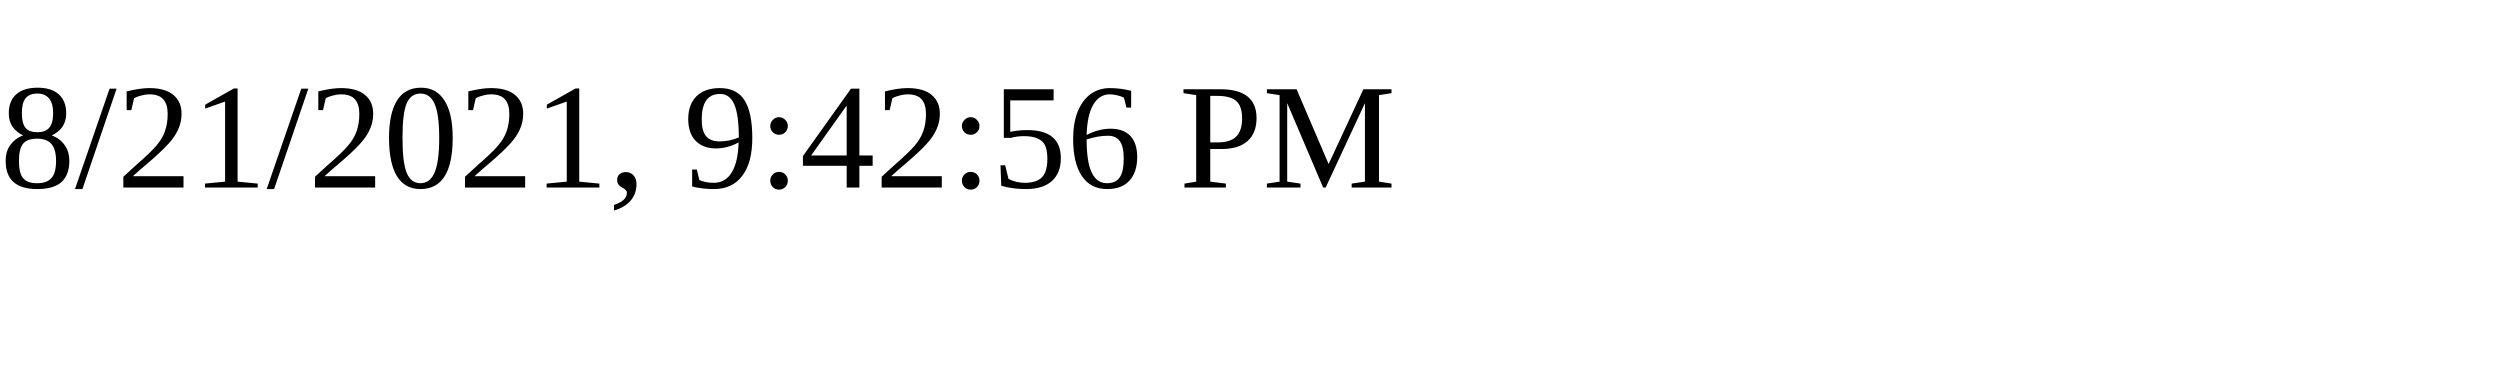
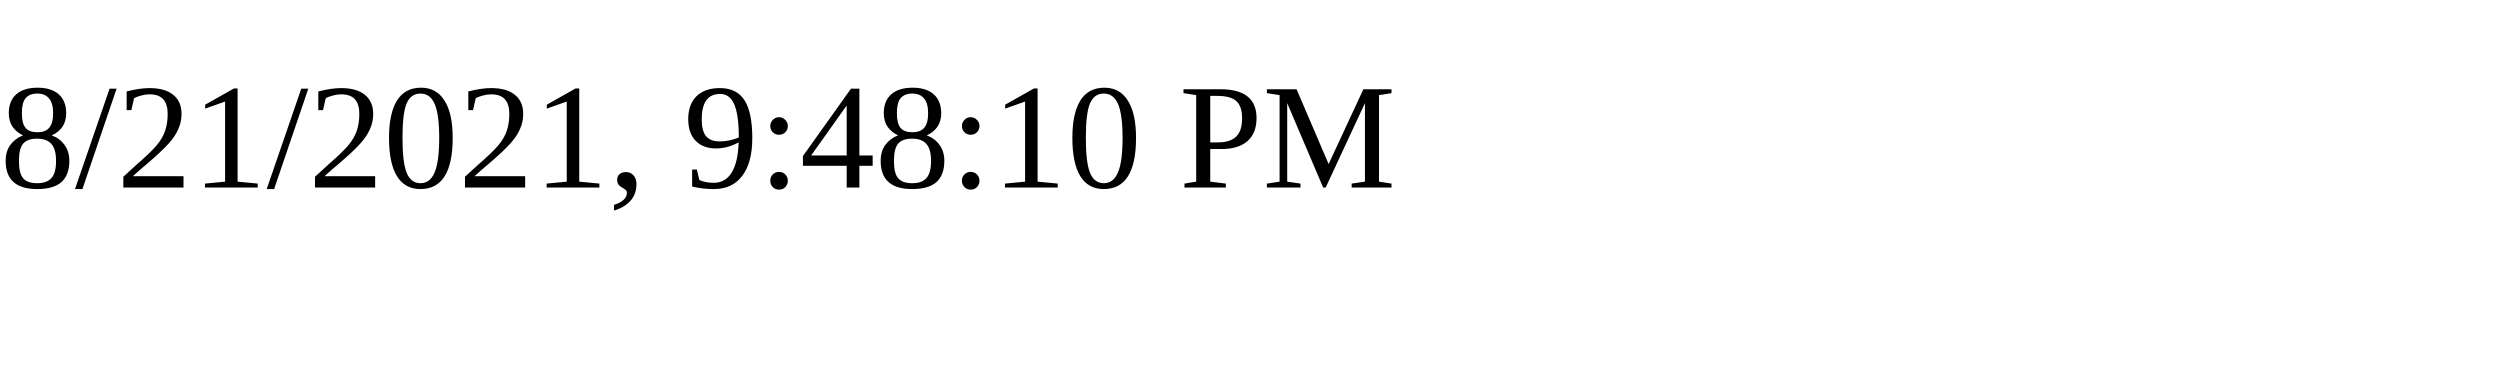
<svg xmlns="http://www.w3.org/2000/svg" height="30" width="200">
-   <text x="0" y="15">8/21/2021, 9:42:56 PM</text>
+   <text x="0" y="15">8/21/2021, 9:48:10 PM</text>
</svg>
